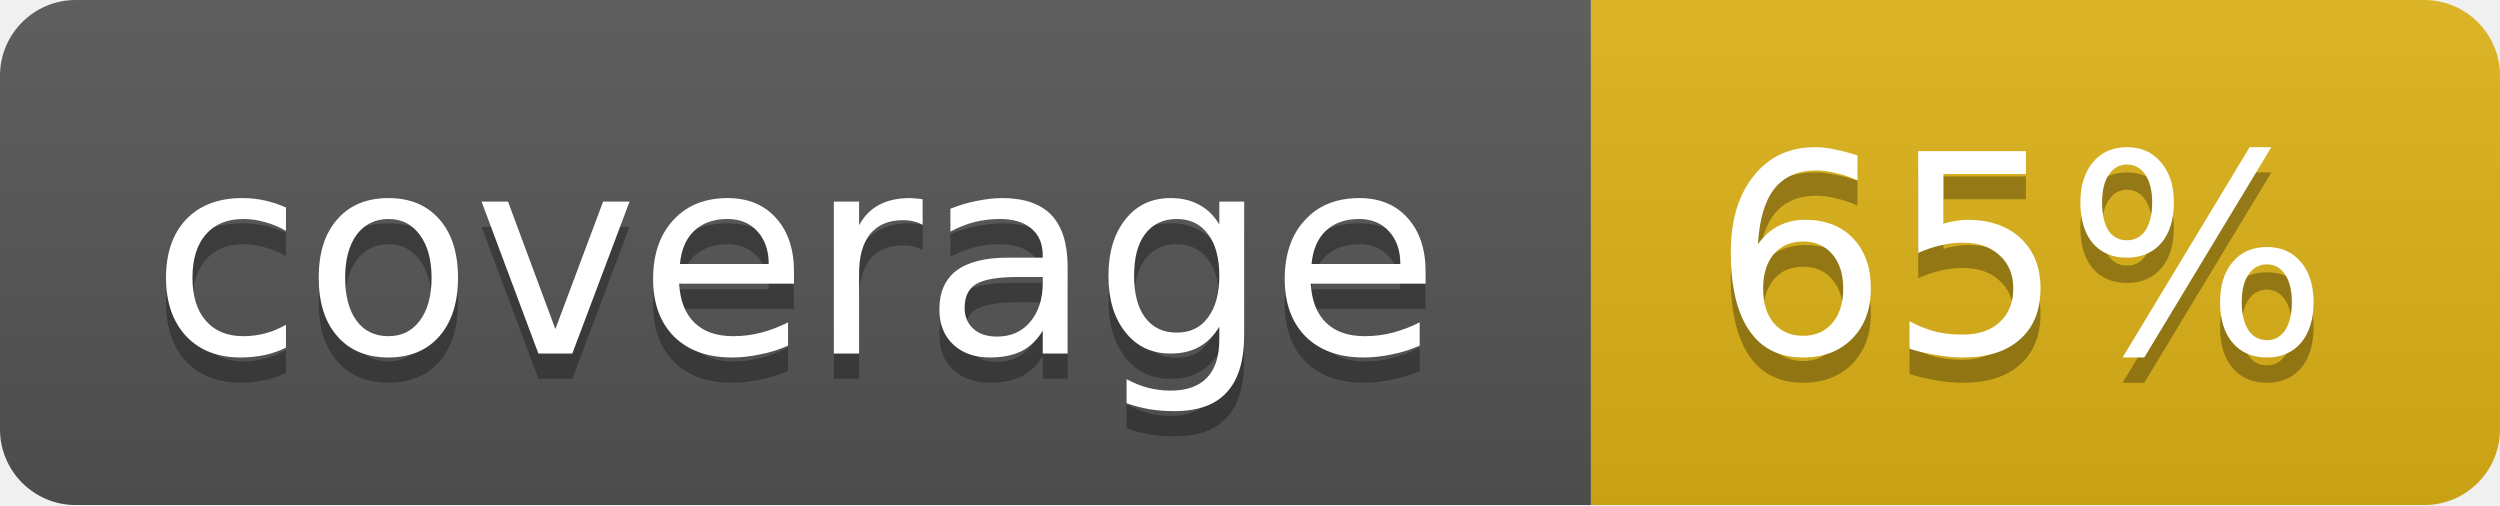
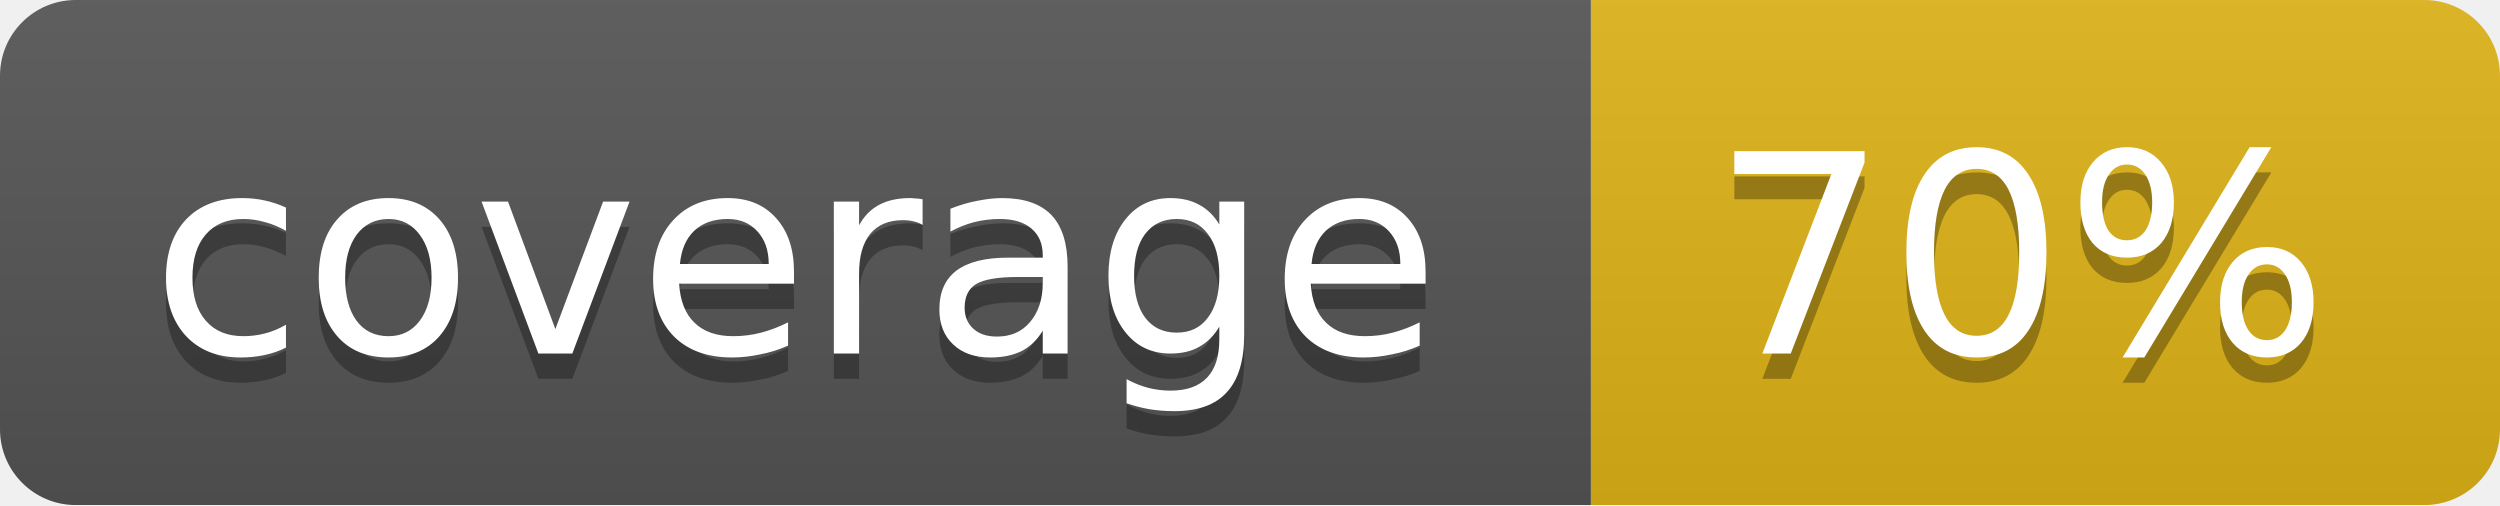
<svg xmlns="http://www.w3.org/2000/svg" width="99" height="20">
  <linearGradient id="b" x2="0" y2="100%">
    <stop offset="0" stop-color="#bbb" stop-opacity=".1" />
    <stop offset="1" stop-opacity=".1" />
  </linearGradient>
  <mask id="a">
    <rect width="99" height="20" rx="3" fill="#fff" />
  </mask>
  <g mask="url(#a)">
    <path fill="#555" d="M0 0h63v20H0z" />
    <path fill="#dfb317" d="M63 0h36v20H63z" />
    <path fill="url(#b)" d="M0 0h99v20H0z" />
  </g>
  <g fill="#fff" text-anchor="middle" font-family="DejaVu Sans,Verdana,Geneva,sans-serif" font-size="11">
    <text x="31.5" y="15" fill="#010101" fill-opacity=".3">coverage</text>
    <text x="31.5" y="14">coverage</text>
-     <text x="80" y="15" fill="#010101" fill-opacity=".3">65%</text>
-     <text x="80" y="14">65%</text>
+     <text x="80" y="15" fill="#010101" fill-opacity=".3">70%</text>
+     <text x="80" y="14">70%</text>
  </g>
</svg>
